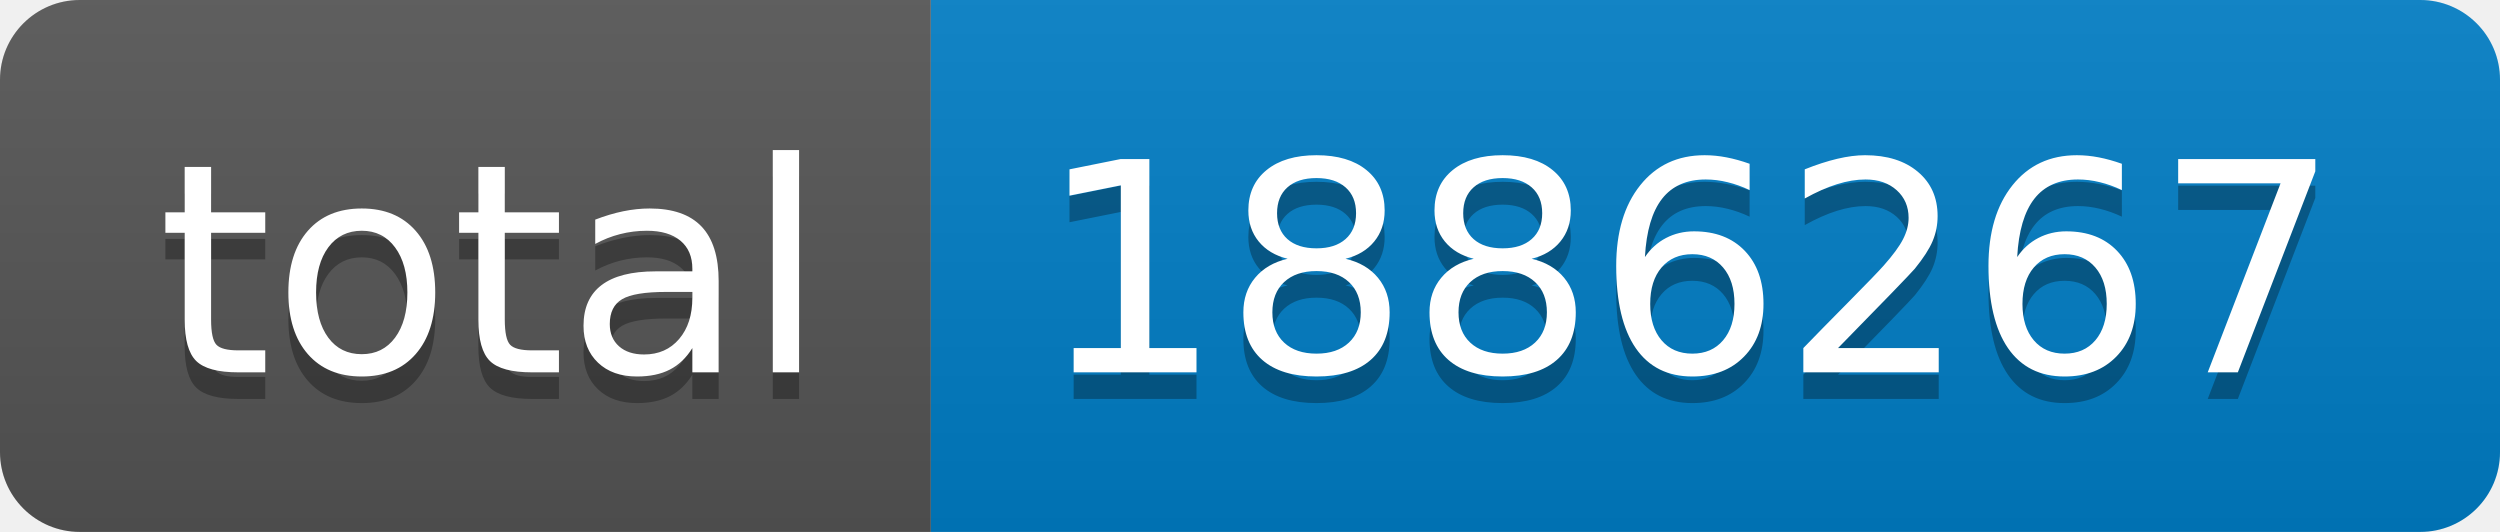
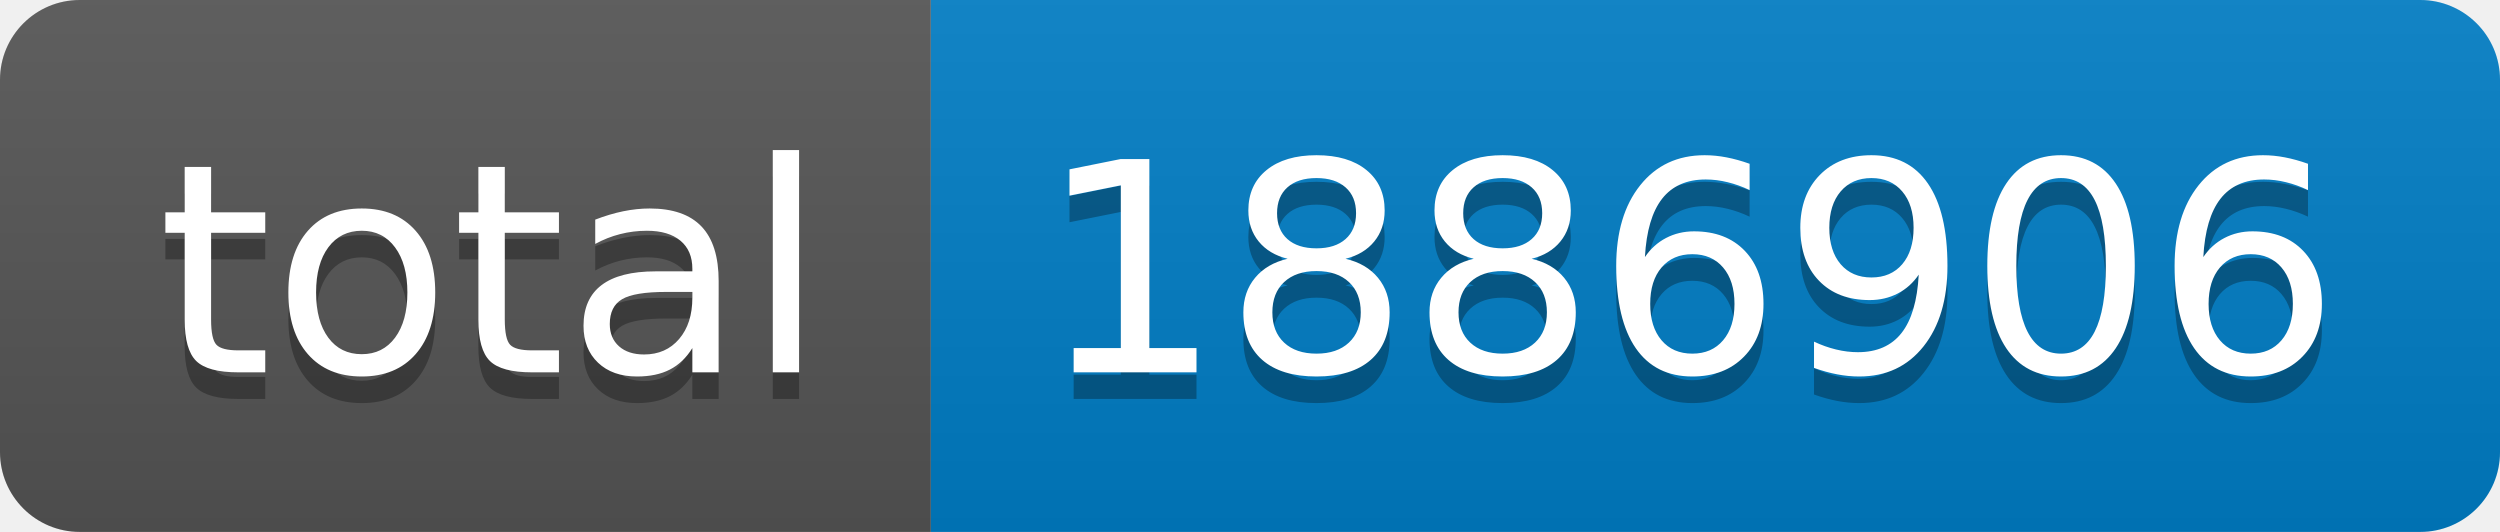
- <svg xmlns="http://www.w3.org/2000/svg" width="94" height="20" role="img" aria-label="total: 1886267">
+ <svg xmlns="http://www.w3.org/2000/svg" width="94" height="20" role="img" aria-label="total: 1886906">
  <linearGradient id="s" x2="0" y2="100%">
    <stop offset="0" stop-color="#bbb" stop-opacity=".1" />
    <stop offset="1" stop-opacity=".1" />
  </linearGradient>
  <clipPath id="r">
    <rect width="94" height="20" rx="3" fill="#fff" />
  </clipPath>
  <g clip-path="url(#r)">
    <rect width="35" height="20" fill="#555" />
    <rect x="35" width="59" height="20" fill="#007ec6" />
    <rect width="94" height="20" fill="url(#s)" />
  </g>
  <g fill="#fff" text-anchor="middle" font-family="Verdana,Geneva,DejaVu Sans,sans-serif" text-rendering="geometricPrecision" font-size="110">
    <text aria-hidden="true" x="185" y="150" fill="#010101" fill-opacity=".3" transform="scale(.1)" textLength="250">total</text>
    <text x="185" y="140" transform="scale(.1)" fill="#fff" textLength="250">total</text>
-     <text aria-hidden="true" x="635" y="150" fill="#010101" fill-opacity=".3" transform="scale(.1)" textLength="490">1886267</text>
-     <text x="635" y="140" transform="scale(.1)" fill="#fff" textLength="490">1886267</text>
+     <text aria-hidden="true" x="635" y="150" fill="#010101" fill-opacity=".3" transform="scale(.1)" textLength="490">1886906</text>
+     <text x="635" y="140" transform="scale(.1)" fill="#fff" textLength="490">1886906</text>
  </g>
</svg>
